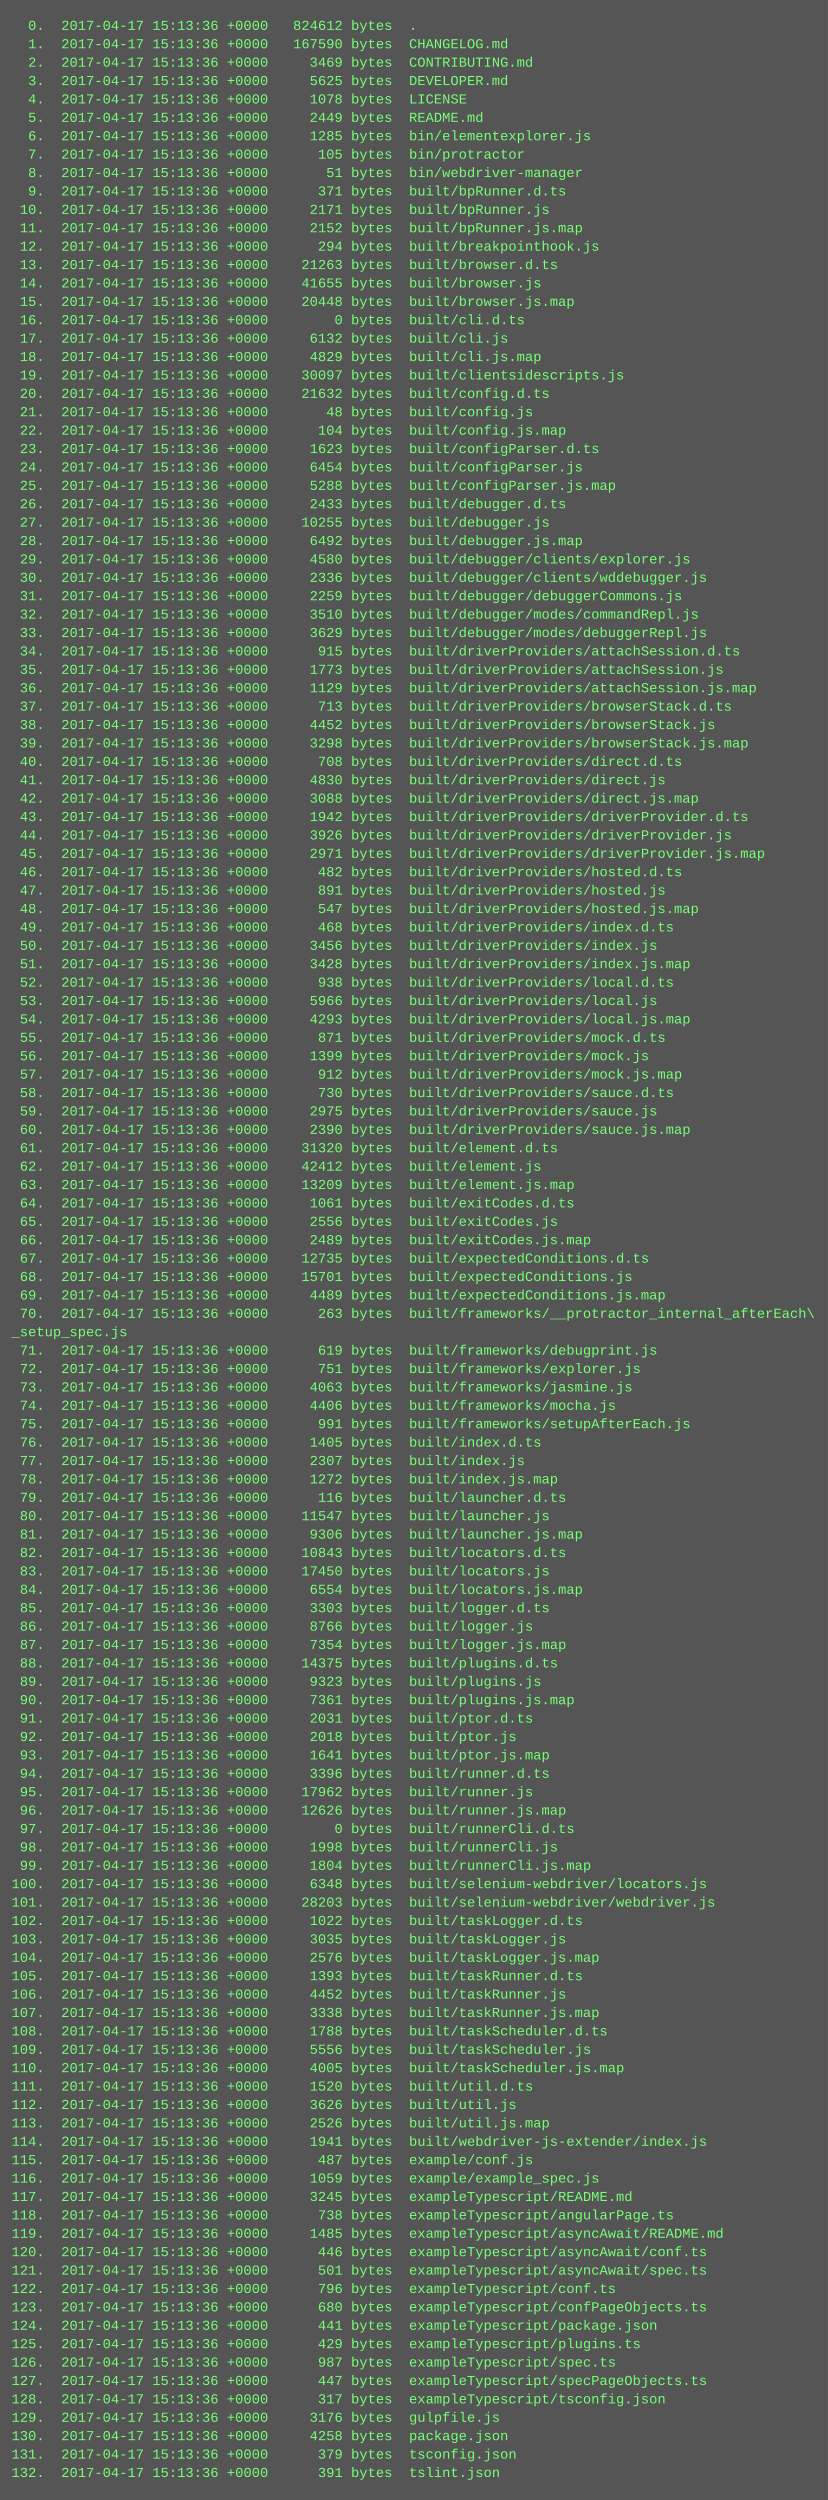
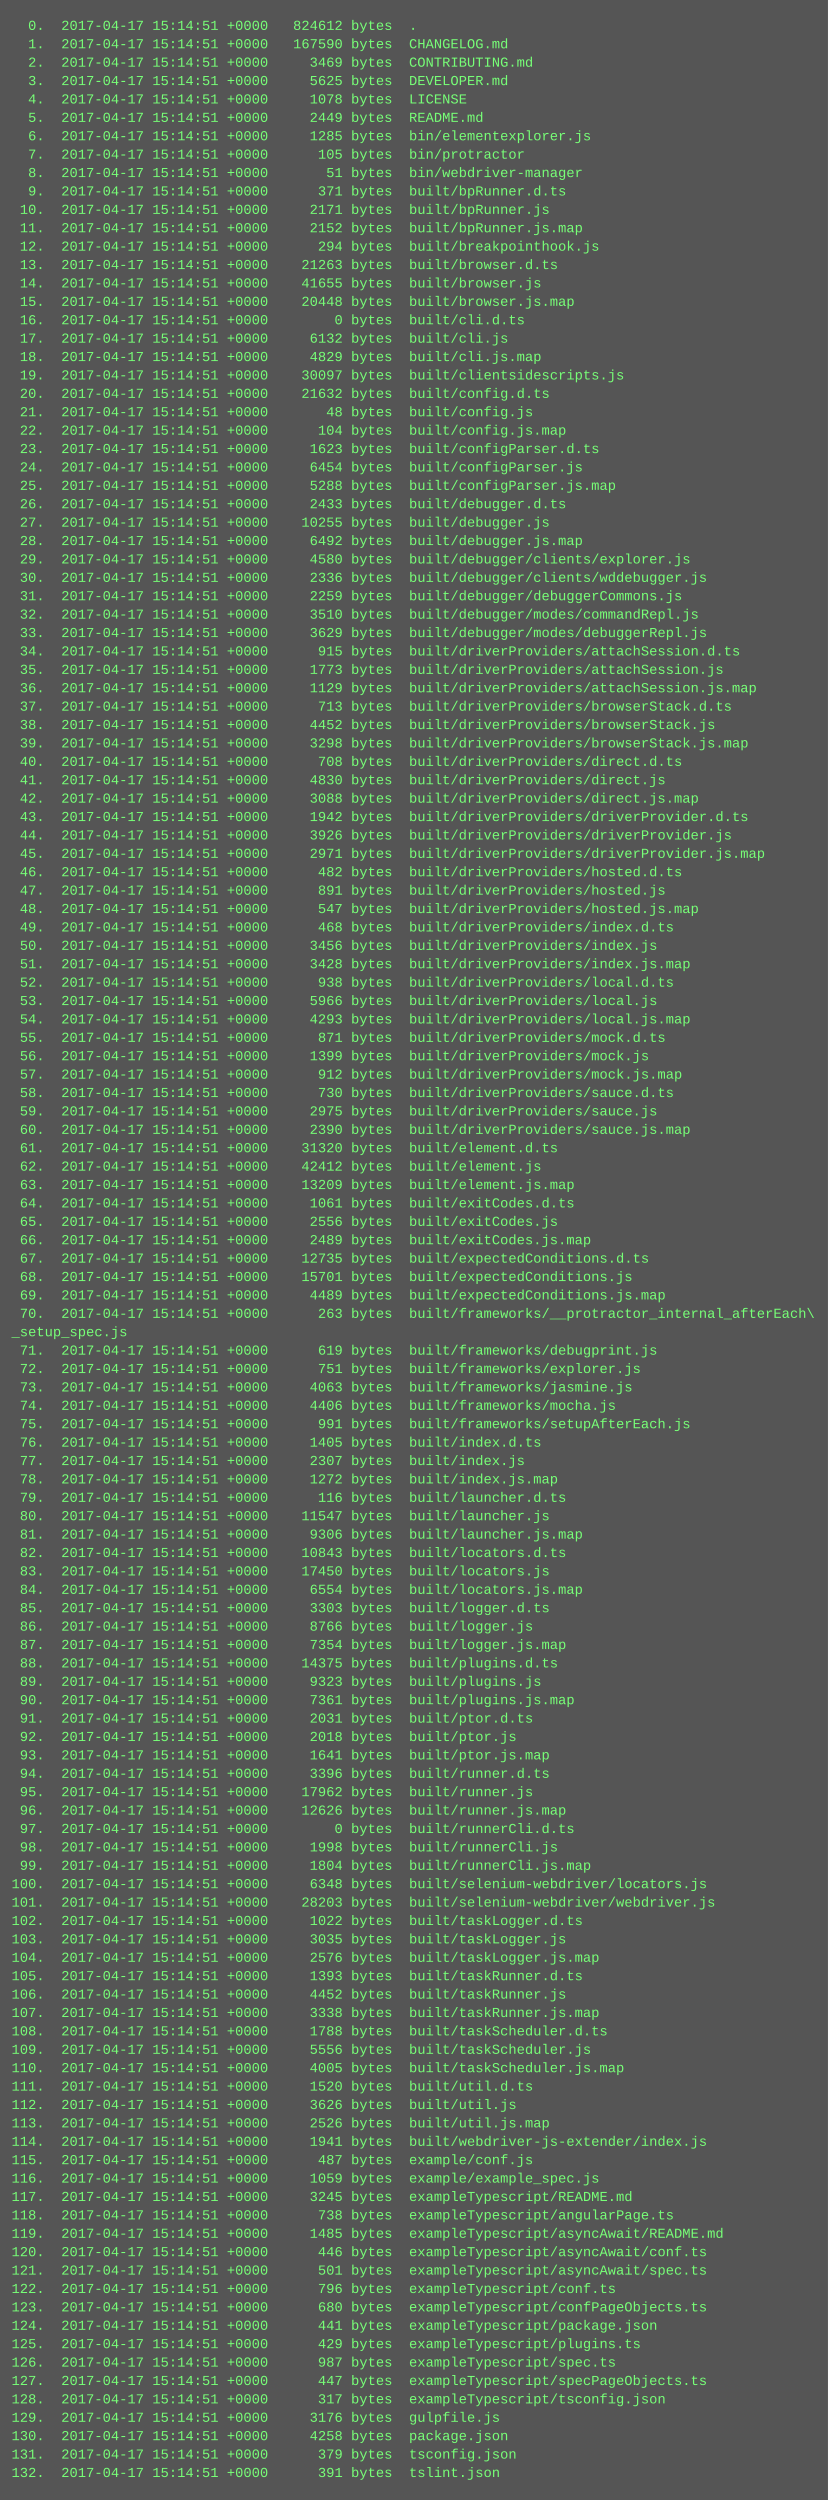
<svg xmlns="http://www.w3.org/2000/svg" height="2174" width="720">
  <rect height="2174" fill="#555" width="720" />
  <text fill="#7f7" font-family="Courier New" font-size="12" xml:space="preserve">
-     <tspan x="10" y="26">  0.  2017-04-17 15:13:36 +0000   824612 bytes  .</tspan>
-     <tspan x="10" y="42">  1.  2017-04-17 15:13:36 +0000   167590 bytes  CHANGELOG.md</tspan>
-     <tspan x="10" y="58">  2.  2017-04-17 15:13:36 +0000     3469 bytes  CONTRIBUTING.md</tspan>
-     <tspan x="10" y="74">  3.  2017-04-17 15:13:36 +0000     5625 bytes  DEVELOPER.md</tspan>
-     <tspan x="10" y="90">  4.  2017-04-17 15:13:36 +0000     1078 bytes  LICENSE</tspan>
-     <tspan x="10" y="106">  5.  2017-04-17 15:13:36 +0000     2449 bytes  README.md</tspan>
-     <tspan x="10" y="122">  6.  2017-04-17 15:13:36 +0000     1285 bytes  bin/elementexplorer.js</tspan>
-     <tspan x="10" y="138">  7.  2017-04-17 15:13:36 +0000      105 bytes  bin/protractor</tspan>
-     <tspan x="10" y="154">  8.  2017-04-17 15:13:36 +0000       51 bytes  bin/webdriver-manager</tspan>
-     <tspan x="10" y="170">  9.  2017-04-17 15:13:36 +0000      371 bytes  built/bpRunner.d.ts</tspan>
-     <tspan x="10" y="186"> 10.  2017-04-17 15:13:36 +0000     2171 bytes  built/bpRunner.js</tspan>
-     <tspan x="10" y="202"> 11.  2017-04-17 15:13:36 +0000     2152 bytes  built/bpRunner.js.map</tspan>
-     <tspan x="10" y="218"> 12.  2017-04-17 15:13:36 +0000      294 bytes  built/breakpointhook.js</tspan>
-     <tspan x="10" y="234"> 13.  2017-04-17 15:13:36 +0000    21263 bytes  built/browser.d.ts</tspan>
-     <tspan x="10" y="250"> 14.  2017-04-17 15:13:36 +0000    41655 bytes  built/browser.js</tspan>
-     <tspan x="10" y="266"> 15.  2017-04-17 15:13:36 +0000    20448 bytes  built/browser.js.map</tspan>
-     <tspan x="10" y="282"> 16.  2017-04-17 15:13:36 +0000        0 bytes  built/cli.d.ts</tspan>
-     <tspan x="10" y="298"> 17.  2017-04-17 15:13:36 +0000     6132 bytes  built/cli.js</tspan>
-     <tspan x="10" y="314"> 18.  2017-04-17 15:13:36 +0000     4829 bytes  built/cli.js.map</tspan>
-     <tspan x="10" y="330"> 19.  2017-04-17 15:13:36 +0000    30097 bytes  built/clientsidescripts.js</tspan>
-     <tspan x="10" y="346"> 20.  2017-04-17 15:13:36 +0000    21632 bytes  built/config.d.ts</tspan>
-     <tspan x="10" y="362"> 21.  2017-04-17 15:13:36 +0000       48 bytes  built/config.js</tspan>
-     <tspan x="10" y="378"> 22.  2017-04-17 15:13:36 +0000      104 bytes  built/config.js.map</tspan>
-     <tspan x="10" y="394"> 23.  2017-04-17 15:13:36 +0000     1623 bytes  built/configParser.d.ts</tspan>
-     <tspan x="10" y="410"> 24.  2017-04-17 15:13:36 +0000     6454 bytes  built/configParser.js</tspan>
-     <tspan x="10" y="426"> 25.  2017-04-17 15:13:36 +0000     5288 bytes  built/configParser.js.map</tspan>
-     <tspan x="10" y="442"> 26.  2017-04-17 15:13:36 +0000     2433 bytes  built/debugger.d.ts</tspan>
-     <tspan x="10" y="458"> 27.  2017-04-17 15:13:36 +0000    10255 bytes  built/debugger.js</tspan>
-     <tspan x="10" y="474"> 28.  2017-04-17 15:13:36 +0000     6492 bytes  built/debugger.js.map</tspan>
-     <tspan x="10" y="490"> 29.  2017-04-17 15:13:36 +0000     4580 bytes  built/debugger/clients/explorer.js</tspan>
-     <tspan x="10" y="506"> 30.  2017-04-17 15:13:36 +0000     2336 bytes  built/debugger/clients/wddebugger.js</tspan>
-     <tspan x="10" y="522"> 31.  2017-04-17 15:13:36 +0000     2259 bytes  built/debugger/debuggerCommons.js</tspan>
-     <tspan x="10" y="538"> 32.  2017-04-17 15:13:36 +0000     3510 bytes  built/debugger/modes/commandRepl.js</tspan>
-     <tspan x="10" y="554"> 33.  2017-04-17 15:13:36 +0000     3629 bytes  built/debugger/modes/debuggerRepl.js</tspan>
-     <tspan x="10" y="570"> 34.  2017-04-17 15:13:36 +0000      915 bytes  built/driverProviders/attachSession.d.ts</tspan>
-     <tspan x="10" y="586"> 35.  2017-04-17 15:13:36 +0000     1773 bytes  built/driverProviders/attachSession.js</tspan>
-     <tspan x="10" y="602"> 36.  2017-04-17 15:13:36 +0000     1129 bytes  built/driverProviders/attachSession.js.map</tspan>
-     <tspan x="10" y="618"> 37.  2017-04-17 15:13:36 +0000      713 bytes  built/driverProviders/browserStack.d.ts</tspan>
-     <tspan x="10" y="634"> 38.  2017-04-17 15:13:36 +0000     4452 bytes  built/driverProviders/browserStack.js</tspan>
-     <tspan x="10" y="650"> 39.  2017-04-17 15:13:36 +0000     3298 bytes  built/driverProviders/browserStack.js.map</tspan>
-     <tspan x="10" y="666"> 40.  2017-04-17 15:13:36 +0000      708 bytes  built/driverProviders/direct.d.ts</tspan>
-     <tspan x="10" y="682"> 41.  2017-04-17 15:13:36 +0000     4830 bytes  built/driverProviders/direct.js</tspan>
-     <tspan x="10" y="698"> 42.  2017-04-17 15:13:36 +0000     3088 bytes  built/driverProviders/direct.js.map</tspan>
-     <tspan x="10" y="714"> 43.  2017-04-17 15:13:36 +0000     1942 bytes  built/driverProviders/driverProvider.d.ts</tspan>
-     <tspan x="10" y="730"> 44.  2017-04-17 15:13:36 +0000     3926 bytes  built/driverProviders/driverProvider.js</tspan>
-     <tspan x="10" y="746"> 45.  2017-04-17 15:13:36 +0000     2971 bytes  built/driverProviders/driverProvider.js.map</tspan>
-     <tspan x="10" y="762"> 46.  2017-04-17 15:13:36 +0000      482 bytes  built/driverProviders/hosted.d.ts</tspan>
-     <tspan x="10" y="778"> 47.  2017-04-17 15:13:36 +0000      891 bytes  built/driverProviders/hosted.js</tspan>
-     <tspan x="10" y="794"> 48.  2017-04-17 15:13:36 +0000      547 bytes  built/driverProviders/hosted.js.map</tspan>
-     <tspan x="10" y="810"> 49.  2017-04-17 15:13:36 +0000      468 bytes  built/driverProviders/index.d.ts</tspan>
-     <tspan x="10" y="826"> 50.  2017-04-17 15:13:36 +0000     3456 bytes  built/driverProviders/index.js</tspan>
-     <tspan x="10" y="842"> 51.  2017-04-17 15:13:36 +0000     3428 bytes  built/driverProviders/index.js.map</tspan>
-     <tspan x="10" y="858"> 52.  2017-04-17 15:13:36 +0000      938 bytes  built/driverProviders/local.d.ts</tspan>
-     <tspan x="10" y="874"> 53.  2017-04-17 15:13:36 +0000     5966 bytes  built/driverProviders/local.js</tspan>
-     <tspan x="10" y="890"> 54.  2017-04-17 15:13:36 +0000     4293 bytes  built/driverProviders/local.js.map</tspan>
-     <tspan x="10" y="906"> 55.  2017-04-17 15:13:36 +0000      871 bytes  built/driverProviders/mock.d.ts</tspan>
-     <tspan x="10" y="922"> 56.  2017-04-17 15:13:36 +0000     1399 bytes  built/driverProviders/mock.js</tspan>
-     <tspan x="10" y="938"> 57.  2017-04-17 15:13:36 +0000      912 bytes  built/driverProviders/mock.js.map</tspan>
-     <tspan x="10" y="954"> 58.  2017-04-17 15:13:36 +0000      730 bytes  built/driverProviders/sauce.d.ts</tspan>
-     <tspan x="10" y="970"> 59.  2017-04-17 15:13:36 +0000     2975 bytes  built/driverProviders/sauce.js</tspan>
-     <tspan x="10" y="986"> 60.  2017-04-17 15:13:36 +0000     2390 bytes  built/driverProviders/sauce.js.map</tspan>
-     <tspan x="10" y="1002"> 61.  2017-04-17 15:13:36 +0000    31320 bytes  built/element.d.ts</tspan>
-     <tspan x="10" y="1018"> 62.  2017-04-17 15:13:36 +0000    42412 bytes  built/element.js</tspan>
-     <tspan x="10" y="1034"> 63.  2017-04-17 15:13:36 +0000    13209 bytes  built/element.js.map</tspan>
-     <tspan x="10" y="1050"> 64.  2017-04-17 15:13:36 +0000     1061 bytes  built/exitCodes.d.ts</tspan>
-     <tspan x="10" y="1066"> 65.  2017-04-17 15:13:36 +0000     2556 bytes  built/exitCodes.js</tspan>
-     <tspan x="10" y="1082"> 66.  2017-04-17 15:13:36 +0000     2489 bytes  built/exitCodes.js.map</tspan>
-     <tspan x="10" y="1098"> 67.  2017-04-17 15:13:36 +0000    12735 bytes  built/expectedConditions.d.ts</tspan>
-     <tspan x="10" y="1114"> 68.  2017-04-17 15:13:36 +0000    15701 bytes  built/expectedConditions.js</tspan>
-     <tspan x="10" y="1130"> 69.  2017-04-17 15:13:36 +0000     4489 bytes  built/expectedConditions.js.map</tspan>
-     <tspan x="10" y="1146"> 70.  2017-04-17 15:13:36 +0000      263 bytes  built/frameworks/__protractor_internal_afterEach\</tspan>
+     <tspan x="10" y="26">  0.  2017-04-17 15:14:51 +0000   824612 bytes  .</tspan>
+     <tspan x="10" y="42">  1.  2017-04-17 15:14:51 +0000   167590 bytes  CHANGELOG.md</tspan>
+     <tspan x="10" y="58">  2.  2017-04-17 15:14:51 +0000     3469 bytes  CONTRIBUTING.md</tspan>
+     <tspan x="10" y="74">  3.  2017-04-17 15:14:51 +0000     5625 bytes  DEVELOPER.md</tspan>
+     <tspan x="10" y="90">  4.  2017-04-17 15:14:51 +0000     1078 bytes  LICENSE</tspan>
+     <tspan x="10" y="106">  5.  2017-04-17 15:14:51 +0000     2449 bytes  README.md</tspan>
+     <tspan x="10" y="122">  6.  2017-04-17 15:14:51 +0000     1285 bytes  bin/elementexplorer.js</tspan>
+     <tspan x="10" y="138">  7.  2017-04-17 15:14:51 +0000      105 bytes  bin/protractor</tspan>
+     <tspan x="10" y="154">  8.  2017-04-17 15:14:51 +0000       51 bytes  bin/webdriver-manager</tspan>
+     <tspan x="10" y="170">  9.  2017-04-17 15:14:51 +0000      371 bytes  built/bpRunner.d.ts</tspan>
+     <tspan x="10" y="186"> 10.  2017-04-17 15:14:51 +0000     2171 bytes  built/bpRunner.js</tspan>
+     <tspan x="10" y="202"> 11.  2017-04-17 15:14:51 +0000     2152 bytes  built/bpRunner.js.map</tspan>
+     <tspan x="10" y="218"> 12.  2017-04-17 15:14:51 +0000      294 bytes  built/breakpointhook.js</tspan>
+     <tspan x="10" y="234"> 13.  2017-04-17 15:14:51 +0000    21263 bytes  built/browser.d.ts</tspan>
+     <tspan x="10" y="250"> 14.  2017-04-17 15:14:51 +0000    41655 bytes  built/browser.js</tspan>
+     <tspan x="10" y="266"> 15.  2017-04-17 15:14:51 +0000    20448 bytes  built/browser.js.map</tspan>
+     <tspan x="10" y="282"> 16.  2017-04-17 15:14:51 +0000        0 bytes  built/cli.d.ts</tspan>
+     <tspan x="10" y="298"> 17.  2017-04-17 15:14:51 +0000     6132 bytes  built/cli.js</tspan>
+     <tspan x="10" y="314"> 18.  2017-04-17 15:14:51 +0000     4829 bytes  built/cli.js.map</tspan>
+     <tspan x="10" y="330"> 19.  2017-04-17 15:14:51 +0000    30097 bytes  built/clientsidescripts.js</tspan>
+     <tspan x="10" y="346"> 20.  2017-04-17 15:14:51 +0000    21632 bytes  built/config.d.ts</tspan>
+     <tspan x="10" y="362"> 21.  2017-04-17 15:14:51 +0000       48 bytes  built/config.js</tspan>
+     <tspan x="10" y="378"> 22.  2017-04-17 15:14:51 +0000      104 bytes  built/config.js.map</tspan>
+     <tspan x="10" y="394"> 23.  2017-04-17 15:14:51 +0000     1623 bytes  built/configParser.d.ts</tspan>
+     <tspan x="10" y="410"> 24.  2017-04-17 15:14:51 +0000     6454 bytes  built/configParser.js</tspan>
+     <tspan x="10" y="426"> 25.  2017-04-17 15:14:51 +0000     5288 bytes  built/configParser.js.map</tspan>
+     <tspan x="10" y="442"> 26.  2017-04-17 15:14:51 +0000     2433 bytes  built/debugger.d.ts</tspan>
+     <tspan x="10" y="458"> 27.  2017-04-17 15:14:51 +0000    10255 bytes  built/debugger.js</tspan>
+     <tspan x="10" y="474"> 28.  2017-04-17 15:14:51 +0000     6492 bytes  built/debugger.js.map</tspan>
+     <tspan x="10" y="490"> 29.  2017-04-17 15:14:51 +0000     4580 bytes  built/debugger/clients/explorer.js</tspan>
+     <tspan x="10" y="506"> 30.  2017-04-17 15:14:51 +0000     2336 bytes  built/debugger/clients/wddebugger.js</tspan>
+     <tspan x="10" y="522"> 31.  2017-04-17 15:14:51 +0000     2259 bytes  built/debugger/debuggerCommons.js</tspan>
+     <tspan x="10" y="538"> 32.  2017-04-17 15:14:51 +0000     3510 bytes  built/debugger/modes/commandRepl.js</tspan>
+     <tspan x="10" y="554"> 33.  2017-04-17 15:14:51 +0000     3629 bytes  built/debugger/modes/debuggerRepl.js</tspan>
+     <tspan x="10" y="570"> 34.  2017-04-17 15:14:51 +0000      915 bytes  built/driverProviders/attachSession.d.ts</tspan>
+     <tspan x="10" y="586"> 35.  2017-04-17 15:14:51 +0000     1773 bytes  built/driverProviders/attachSession.js</tspan>
+     <tspan x="10" y="602"> 36.  2017-04-17 15:14:51 +0000     1129 bytes  built/driverProviders/attachSession.js.map</tspan>
+     <tspan x="10" y="618"> 37.  2017-04-17 15:14:51 +0000      713 bytes  built/driverProviders/browserStack.d.ts</tspan>
+     <tspan x="10" y="634"> 38.  2017-04-17 15:14:51 +0000     4452 bytes  built/driverProviders/browserStack.js</tspan>
+     <tspan x="10" y="650"> 39.  2017-04-17 15:14:51 +0000     3298 bytes  built/driverProviders/browserStack.js.map</tspan>
+     <tspan x="10" y="666"> 40.  2017-04-17 15:14:51 +0000      708 bytes  built/driverProviders/direct.d.ts</tspan>
+     <tspan x="10" y="682"> 41.  2017-04-17 15:14:51 +0000     4830 bytes  built/driverProviders/direct.js</tspan>
+     <tspan x="10" y="698"> 42.  2017-04-17 15:14:51 +0000     3088 bytes  built/driverProviders/direct.js.map</tspan>
+     <tspan x="10" y="714"> 43.  2017-04-17 15:14:51 +0000     1942 bytes  built/driverProviders/driverProvider.d.ts</tspan>
+     <tspan x="10" y="730"> 44.  2017-04-17 15:14:51 +0000     3926 bytes  built/driverProviders/driverProvider.js</tspan>
+     <tspan x="10" y="746"> 45.  2017-04-17 15:14:51 +0000     2971 bytes  built/driverProviders/driverProvider.js.map</tspan>
+     <tspan x="10" y="762"> 46.  2017-04-17 15:14:51 +0000      482 bytes  built/driverProviders/hosted.d.ts</tspan>
+     <tspan x="10" y="778"> 47.  2017-04-17 15:14:51 +0000      891 bytes  built/driverProviders/hosted.js</tspan>
+     <tspan x="10" y="794"> 48.  2017-04-17 15:14:51 +0000      547 bytes  built/driverProviders/hosted.js.map</tspan>
+     <tspan x="10" y="810"> 49.  2017-04-17 15:14:51 +0000      468 bytes  built/driverProviders/index.d.ts</tspan>
+     <tspan x="10" y="826"> 50.  2017-04-17 15:14:51 +0000     3456 bytes  built/driverProviders/index.js</tspan>
+     <tspan x="10" y="842"> 51.  2017-04-17 15:14:51 +0000     3428 bytes  built/driverProviders/index.js.map</tspan>
+     <tspan x="10" y="858"> 52.  2017-04-17 15:14:51 +0000      938 bytes  built/driverProviders/local.d.ts</tspan>
+     <tspan x="10" y="874"> 53.  2017-04-17 15:14:51 +0000     5966 bytes  built/driverProviders/local.js</tspan>
+     <tspan x="10" y="890"> 54.  2017-04-17 15:14:51 +0000     4293 bytes  built/driverProviders/local.js.map</tspan>
+     <tspan x="10" y="906"> 55.  2017-04-17 15:14:51 +0000      871 bytes  built/driverProviders/mock.d.ts</tspan>
+     <tspan x="10" y="922"> 56.  2017-04-17 15:14:51 +0000     1399 bytes  built/driverProviders/mock.js</tspan>
+     <tspan x="10" y="938"> 57.  2017-04-17 15:14:51 +0000      912 bytes  built/driverProviders/mock.js.map</tspan>
+     <tspan x="10" y="954"> 58.  2017-04-17 15:14:51 +0000      730 bytes  built/driverProviders/sauce.d.ts</tspan>
+     <tspan x="10" y="970"> 59.  2017-04-17 15:14:51 +0000     2975 bytes  built/driverProviders/sauce.js</tspan>
+     <tspan x="10" y="986"> 60.  2017-04-17 15:14:51 +0000     2390 bytes  built/driverProviders/sauce.js.map</tspan>
+     <tspan x="10" y="1002"> 61.  2017-04-17 15:14:51 +0000    31320 bytes  built/element.d.ts</tspan>
+     <tspan x="10" y="1018"> 62.  2017-04-17 15:14:51 +0000    42412 bytes  built/element.js</tspan>
+     <tspan x="10" y="1034"> 63.  2017-04-17 15:14:51 +0000    13209 bytes  built/element.js.map</tspan>
+     <tspan x="10" y="1050"> 64.  2017-04-17 15:14:51 +0000     1061 bytes  built/exitCodes.d.ts</tspan>
+     <tspan x="10" y="1066"> 65.  2017-04-17 15:14:51 +0000     2556 bytes  built/exitCodes.js</tspan>
+     <tspan x="10" y="1082"> 66.  2017-04-17 15:14:51 +0000     2489 bytes  built/exitCodes.js.map</tspan>
+     <tspan x="10" y="1098"> 67.  2017-04-17 15:14:51 +0000    12735 bytes  built/expectedConditions.d.ts</tspan>
+     <tspan x="10" y="1114"> 68.  2017-04-17 15:14:51 +0000    15701 bytes  built/expectedConditions.js</tspan>
+     <tspan x="10" y="1130"> 69.  2017-04-17 15:14:51 +0000     4489 bytes  built/expectedConditions.js.map</tspan>
+     <tspan x="10" y="1146"> 70.  2017-04-17 15:14:51 +0000      263 bytes  built/frameworks/__protractor_internal_afterEach\</tspan>
    <tspan x="10" y="1162">_setup_spec.js</tspan>
-     <tspan x="10" y="1178"> 71.  2017-04-17 15:13:36 +0000      619 bytes  built/frameworks/debugprint.js</tspan>
-     <tspan x="10" y="1194"> 72.  2017-04-17 15:13:36 +0000      751 bytes  built/frameworks/explorer.js</tspan>
-     <tspan x="10" y="1210"> 73.  2017-04-17 15:13:36 +0000     4063 bytes  built/frameworks/jasmine.js</tspan>
-     <tspan x="10" y="1226"> 74.  2017-04-17 15:13:36 +0000     4406 bytes  built/frameworks/mocha.js</tspan>
-     <tspan x="10" y="1242"> 75.  2017-04-17 15:13:36 +0000      991 bytes  built/frameworks/setupAfterEach.js</tspan>
-     <tspan x="10" y="1258"> 76.  2017-04-17 15:13:36 +0000     1405 bytes  built/index.d.ts</tspan>
-     <tspan x="10" y="1274"> 77.  2017-04-17 15:13:36 +0000     2307 bytes  built/index.js</tspan>
-     <tspan x="10" y="1290"> 78.  2017-04-17 15:13:36 +0000     1272 bytes  built/index.js.map</tspan>
-     <tspan x="10" y="1306"> 79.  2017-04-17 15:13:36 +0000      116 bytes  built/launcher.d.ts</tspan>
-     <tspan x="10" y="1322"> 80.  2017-04-17 15:13:36 +0000    11547 bytes  built/launcher.js</tspan>
-     <tspan x="10" y="1338"> 81.  2017-04-17 15:13:36 +0000     9306 bytes  built/launcher.js.map</tspan>
-     <tspan x="10" y="1354"> 82.  2017-04-17 15:13:36 +0000    10843 bytes  built/locators.d.ts</tspan>
-     <tspan x="10" y="1370"> 83.  2017-04-17 15:13:36 +0000    17450 bytes  built/locators.js</tspan>
-     <tspan x="10" y="1386"> 84.  2017-04-17 15:13:36 +0000     6554 bytes  built/locators.js.map</tspan>
-     <tspan x="10" y="1402"> 85.  2017-04-17 15:13:36 +0000     3303 bytes  built/logger.d.ts</tspan>
-     <tspan x="10" y="1418"> 86.  2017-04-17 15:13:36 +0000     8766 bytes  built/logger.js</tspan>
-     <tspan x="10" y="1434"> 87.  2017-04-17 15:13:36 +0000     7354 bytes  built/logger.js.map</tspan>
-     <tspan x="10" y="1450"> 88.  2017-04-17 15:13:36 +0000    14375 bytes  built/plugins.d.ts</tspan>
-     <tspan x="10" y="1466"> 89.  2017-04-17 15:13:36 +0000     9323 bytes  built/plugins.js</tspan>
-     <tspan x="10" y="1482"> 90.  2017-04-17 15:13:36 +0000     7361 bytes  built/plugins.js.map</tspan>
-     <tspan x="10" y="1498"> 91.  2017-04-17 15:13:36 +0000     2031 bytes  built/ptor.d.ts</tspan>
-     <tspan x="10" y="1514"> 92.  2017-04-17 15:13:36 +0000     2018 bytes  built/ptor.js</tspan>
-     <tspan x="10" y="1530"> 93.  2017-04-17 15:13:36 +0000     1641 bytes  built/ptor.js.map</tspan>
-     <tspan x="10" y="1546"> 94.  2017-04-17 15:13:36 +0000     3396 bytes  built/runner.d.ts</tspan>
-     <tspan x="10" y="1562"> 95.  2017-04-17 15:13:36 +0000    17962 bytes  built/runner.js</tspan>
-     <tspan x="10" y="1578"> 96.  2017-04-17 15:13:36 +0000    12626 bytes  built/runner.js.map</tspan>
-     <tspan x="10" y="1594"> 97.  2017-04-17 15:13:36 +0000        0 bytes  built/runnerCli.d.ts</tspan>
-     <tspan x="10" y="1610"> 98.  2017-04-17 15:13:36 +0000     1998 bytes  built/runnerCli.js</tspan>
-     <tspan x="10" y="1626"> 99.  2017-04-17 15:13:36 +0000     1804 bytes  built/runnerCli.js.map</tspan>
-     <tspan x="10" y="1642">100.  2017-04-17 15:13:36 +0000     6348 bytes  built/selenium-webdriver/locators.js</tspan>
-     <tspan x="10" y="1658">101.  2017-04-17 15:13:36 +0000    28203 bytes  built/selenium-webdriver/webdriver.js</tspan>
-     <tspan x="10" y="1674">102.  2017-04-17 15:13:36 +0000     1022 bytes  built/taskLogger.d.ts</tspan>
-     <tspan x="10" y="1690">103.  2017-04-17 15:13:36 +0000     3035 bytes  built/taskLogger.js</tspan>
-     <tspan x="10" y="1706">104.  2017-04-17 15:13:36 +0000     2576 bytes  built/taskLogger.js.map</tspan>
-     <tspan x="10" y="1722">105.  2017-04-17 15:13:36 +0000     1393 bytes  built/taskRunner.d.ts</tspan>
-     <tspan x="10" y="1738">106.  2017-04-17 15:13:36 +0000     4452 bytes  built/taskRunner.js</tspan>
-     <tspan x="10" y="1754">107.  2017-04-17 15:13:36 +0000     3338 bytes  built/taskRunner.js.map</tspan>
-     <tspan x="10" y="1770">108.  2017-04-17 15:13:36 +0000     1788 bytes  built/taskScheduler.d.ts</tspan>
-     <tspan x="10" y="1786">109.  2017-04-17 15:13:36 +0000     5556 bytes  built/taskScheduler.js</tspan>
-     <tspan x="10" y="1802">110.  2017-04-17 15:13:36 +0000     4005 bytes  built/taskScheduler.js.map</tspan>
-     <tspan x="10" y="1818">111.  2017-04-17 15:13:36 +0000     1520 bytes  built/util.d.ts</tspan>
-     <tspan x="10" y="1834">112.  2017-04-17 15:13:36 +0000     3626 bytes  built/util.js</tspan>
-     <tspan x="10" y="1850">113.  2017-04-17 15:13:36 +0000     2526 bytes  built/util.js.map</tspan>
-     <tspan x="10" y="1866">114.  2017-04-17 15:13:36 +0000     1941 bytes  built/webdriver-js-extender/index.js</tspan>
-     <tspan x="10" y="1882">115.  2017-04-17 15:13:36 +0000      487 bytes  example/conf.js</tspan>
-     <tspan x="10" y="1898">116.  2017-04-17 15:13:36 +0000     1059 bytes  example/example_spec.js</tspan>
-     <tspan x="10" y="1914">117.  2017-04-17 15:13:36 +0000     3245 bytes  exampleTypescript/README.md</tspan>
-     <tspan x="10" y="1930">118.  2017-04-17 15:13:36 +0000      738 bytes  exampleTypescript/angularPage.ts</tspan>
-     <tspan x="10" y="1946">119.  2017-04-17 15:13:36 +0000     1485 bytes  exampleTypescript/asyncAwait/README.md</tspan>
-     <tspan x="10" y="1962">120.  2017-04-17 15:13:36 +0000      446 bytes  exampleTypescript/asyncAwait/conf.ts</tspan>
-     <tspan x="10" y="1978">121.  2017-04-17 15:13:36 +0000      501 bytes  exampleTypescript/asyncAwait/spec.ts</tspan>
-     <tspan x="10" y="1994">122.  2017-04-17 15:13:36 +0000      796 bytes  exampleTypescript/conf.ts</tspan>
-     <tspan x="10" y="2010">123.  2017-04-17 15:13:36 +0000      680 bytes  exampleTypescript/confPageObjects.ts</tspan>
-     <tspan x="10" y="2026">124.  2017-04-17 15:13:36 +0000      441 bytes  exampleTypescript/package.json</tspan>
-     <tspan x="10" y="2042">125.  2017-04-17 15:13:36 +0000      429 bytes  exampleTypescript/plugins.ts</tspan>
-     <tspan x="10" y="2058">126.  2017-04-17 15:13:36 +0000      987 bytes  exampleTypescript/spec.ts</tspan>
-     <tspan x="10" y="2074">127.  2017-04-17 15:13:36 +0000      447 bytes  exampleTypescript/specPageObjects.ts</tspan>
-     <tspan x="10" y="2090">128.  2017-04-17 15:13:36 +0000      317 bytes  exampleTypescript/tsconfig.json</tspan>
-     <tspan x="10" y="2106">129.  2017-04-17 15:13:36 +0000     3176 bytes  gulpfile.js</tspan>
-     <tspan x="10" y="2122">130.  2017-04-17 15:13:36 +0000     4258 bytes  package.json</tspan>
-     <tspan x="10" y="2138">131.  2017-04-17 15:13:36 +0000      379 bytes  tsconfig.json</tspan>
-     <tspan x="10" y="2154">132.  2017-04-17 15:13:36 +0000      391 bytes  tslint.json</tspan>
+     <tspan x="10" y="1178"> 71.  2017-04-17 15:14:51 +0000      619 bytes  built/frameworks/debugprint.js</tspan>
+     <tspan x="10" y="1194"> 72.  2017-04-17 15:14:51 +0000      751 bytes  built/frameworks/explorer.js</tspan>
+     <tspan x="10" y="1210"> 73.  2017-04-17 15:14:51 +0000     4063 bytes  built/frameworks/jasmine.js</tspan>
+     <tspan x="10" y="1226"> 74.  2017-04-17 15:14:51 +0000     4406 bytes  built/frameworks/mocha.js</tspan>
+     <tspan x="10" y="1242"> 75.  2017-04-17 15:14:51 +0000      991 bytes  built/frameworks/setupAfterEach.js</tspan>
+     <tspan x="10" y="1258"> 76.  2017-04-17 15:14:51 +0000     1405 bytes  built/index.d.ts</tspan>
+     <tspan x="10" y="1274"> 77.  2017-04-17 15:14:51 +0000     2307 bytes  built/index.js</tspan>
+     <tspan x="10" y="1290"> 78.  2017-04-17 15:14:51 +0000     1272 bytes  built/index.js.map</tspan>
+     <tspan x="10" y="1306"> 79.  2017-04-17 15:14:51 +0000      116 bytes  built/launcher.d.ts</tspan>
+     <tspan x="10" y="1322"> 80.  2017-04-17 15:14:51 +0000    11547 bytes  built/launcher.js</tspan>
+     <tspan x="10" y="1338"> 81.  2017-04-17 15:14:51 +0000     9306 bytes  built/launcher.js.map</tspan>
+     <tspan x="10" y="1354"> 82.  2017-04-17 15:14:51 +0000    10843 bytes  built/locators.d.ts</tspan>
+     <tspan x="10" y="1370"> 83.  2017-04-17 15:14:51 +0000    17450 bytes  built/locators.js</tspan>
+     <tspan x="10" y="1386"> 84.  2017-04-17 15:14:51 +0000     6554 bytes  built/locators.js.map</tspan>
+     <tspan x="10" y="1402"> 85.  2017-04-17 15:14:51 +0000     3303 bytes  built/logger.d.ts</tspan>
+     <tspan x="10" y="1418"> 86.  2017-04-17 15:14:51 +0000     8766 bytes  built/logger.js</tspan>
+     <tspan x="10" y="1434"> 87.  2017-04-17 15:14:51 +0000     7354 bytes  built/logger.js.map</tspan>
+     <tspan x="10" y="1450"> 88.  2017-04-17 15:14:51 +0000    14375 bytes  built/plugins.d.ts</tspan>
+     <tspan x="10" y="1466"> 89.  2017-04-17 15:14:51 +0000     9323 bytes  built/plugins.js</tspan>
+     <tspan x="10" y="1482"> 90.  2017-04-17 15:14:51 +0000     7361 bytes  built/plugins.js.map</tspan>
+     <tspan x="10" y="1498"> 91.  2017-04-17 15:14:51 +0000     2031 bytes  built/ptor.d.ts</tspan>
+     <tspan x="10" y="1514"> 92.  2017-04-17 15:14:51 +0000     2018 bytes  built/ptor.js</tspan>
+     <tspan x="10" y="1530"> 93.  2017-04-17 15:14:51 +0000     1641 bytes  built/ptor.js.map</tspan>
+     <tspan x="10" y="1546"> 94.  2017-04-17 15:14:51 +0000     3396 bytes  built/runner.d.ts</tspan>
+     <tspan x="10" y="1562"> 95.  2017-04-17 15:14:51 +0000    17962 bytes  built/runner.js</tspan>
+     <tspan x="10" y="1578"> 96.  2017-04-17 15:14:51 +0000    12626 bytes  built/runner.js.map</tspan>
+     <tspan x="10" y="1594"> 97.  2017-04-17 15:14:51 +0000        0 bytes  built/runnerCli.d.ts</tspan>
+     <tspan x="10" y="1610"> 98.  2017-04-17 15:14:51 +0000     1998 bytes  built/runnerCli.js</tspan>
+     <tspan x="10" y="1626"> 99.  2017-04-17 15:14:51 +0000     1804 bytes  built/runnerCli.js.map</tspan>
+     <tspan x="10" y="1642">100.  2017-04-17 15:14:51 +0000     6348 bytes  built/selenium-webdriver/locators.js</tspan>
+     <tspan x="10" y="1658">101.  2017-04-17 15:14:51 +0000    28203 bytes  built/selenium-webdriver/webdriver.js</tspan>
+     <tspan x="10" y="1674">102.  2017-04-17 15:14:51 +0000     1022 bytes  built/taskLogger.d.ts</tspan>
+     <tspan x="10" y="1690">103.  2017-04-17 15:14:51 +0000     3035 bytes  built/taskLogger.js</tspan>
+     <tspan x="10" y="1706">104.  2017-04-17 15:14:51 +0000     2576 bytes  built/taskLogger.js.map</tspan>
+     <tspan x="10" y="1722">105.  2017-04-17 15:14:51 +0000     1393 bytes  built/taskRunner.d.ts</tspan>
+     <tspan x="10" y="1738">106.  2017-04-17 15:14:51 +0000     4452 bytes  built/taskRunner.js</tspan>
+     <tspan x="10" y="1754">107.  2017-04-17 15:14:51 +0000     3338 bytes  built/taskRunner.js.map</tspan>
+     <tspan x="10" y="1770">108.  2017-04-17 15:14:51 +0000     1788 bytes  built/taskScheduler.d.ts</tspan>
+     <tspan x="10" y="1786">109.  2017-04-17 15:14:51 +0000     5556 bytes  built/taskScheduler.js</tspan>
+     <tspan x="10" y="1802">110.  2017-04-17 15:14:51 +0000     4005 bytes  built/taskScheduler.js.map</tspan>
+     <tspan x="10" y="1818">111.  2017-04-17 15:14:51 +0000     1520 bytes  built/util.d.ts</tspan>
+     <tspan x="10" y="1834">112.  2017-04-17 15:14:51 +0000     3626 bytes  built/util.js</tspan>
+     <tspan x="10" y="1850">113.  2017-04-17 15:14:51 +0000     2526 bytes  built/util.js.map</tspan>
+     <tspan x="10" y="1866">114.  2017-04-17 15:14:51 +0000     1941 bytes  built/webdriver-js-extender/index.js</tspan>
+     <tspan x="10" y="1882">115.  2017-04-17 15:14:51 +0000      487 bytes  example/conf.js</tspan>
+     <tspan x="10" y="1898">116.  2017-04-17 15:14:51 +0000     1059 bytes  example/example_spec.js</tspan>
+     <tspan x="10" y="1914">117.  2017-04-17 15:14:51 +0000     3245 bytes  exampleTypescript/README.md</tspan>
+     <tspan x="10" y="1930">118.  2017-04-17 15:14:51 +0000      738 bytes  exampleTypescript/angularPage.ts</tspan>
+     <tspan x="10" y="1946">119.  2017-04-17 15:14:51 +0000     1485 bytes  exampleTypescript/asyncAwait/README.md</tspan>
+     <tspan x="10" y="1962">120.  2017-04-17 15:14:51 +0000      446 bytes  exampleTypescript/asyncAwait/conf.ts</tspan>
+     <tspan x="10" y="1978">121.  2017-04-17 15:14:51 +0000      501 bytes  exampleTypescript/asyncAwait/spec.ts</tspan>
+     <tspan x="10" y="1994">122.  2017-04-17 15:14:51 +0000      796 bytes  exampleTypescript/conf.ts</tspan>
+     <tspan x="10" y="2010">123.  2017-04-17 15:14:51 +0000      680 bytes  exampleTypescript/confPageObjects.ts</tspan>
+     <tspan x="10" y="2026">124.  2017-04-17 15:14:51 +0000      441 bytes  exampleTypescript/package.json</tspan>
+     <tspan x="10" y="2042">125.  2017-04-17 15:14:51 +0000      429 bytes  exampleTypescript/plugins.ts</tspan>
+     <tspan x="10" y="2058">126.  2017-04-17 15:14:51 +0000      987 bytes  exampleTypescript/spec.ts</tspan>
+     <tspan x="10" y="2074">127.  2017-04-17 15:14:51 +0000      447 bytes  exampleTypescript/specPageObjects.ts</tspan>
+     <tspan x="10" y="2090">128.  2017-04-17 15:14:51 +0000      317 bytes  exampleTypescript/tsconfig.json</tspan>
+     <tspan x="10" y="2106">129.  2017-04-17 15:14:51 +0000     3176 bytes  gulpfile.js</tspan>
+     <tspan x="10" y="2122">130.  2017-04-17 15:14:51 +0000     4258 bytes  package.json</tspan>
+     <tspan x="10" y="2138">131.  2017-04-17 15:14:51 +0000      379 bytes  tsconfig.json</tspan>
+     <tspan x="10" y="2154">132.  2017-04-17 15:14:51 +0000      391 bytes  tslint.json</tspan>
  </text>
</svg>
